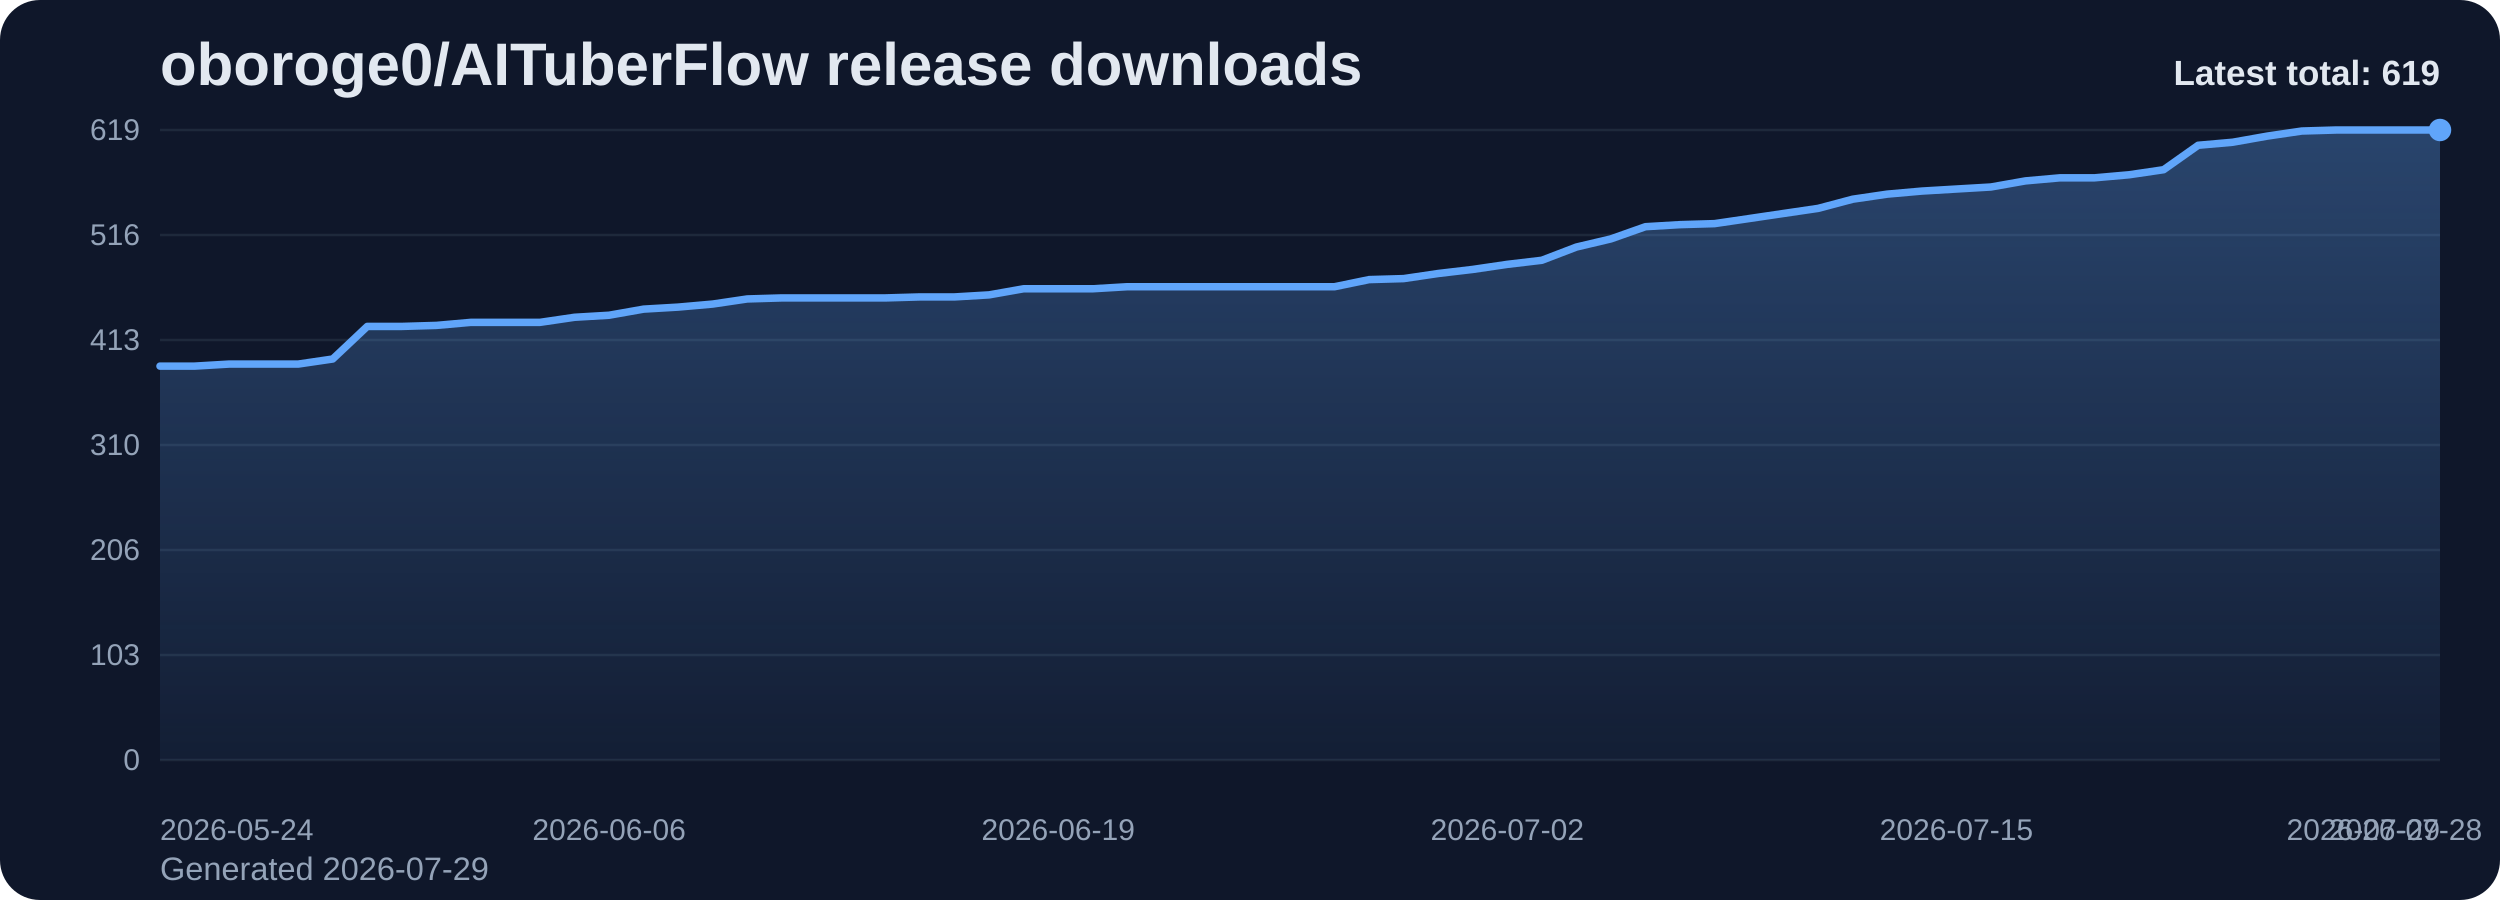
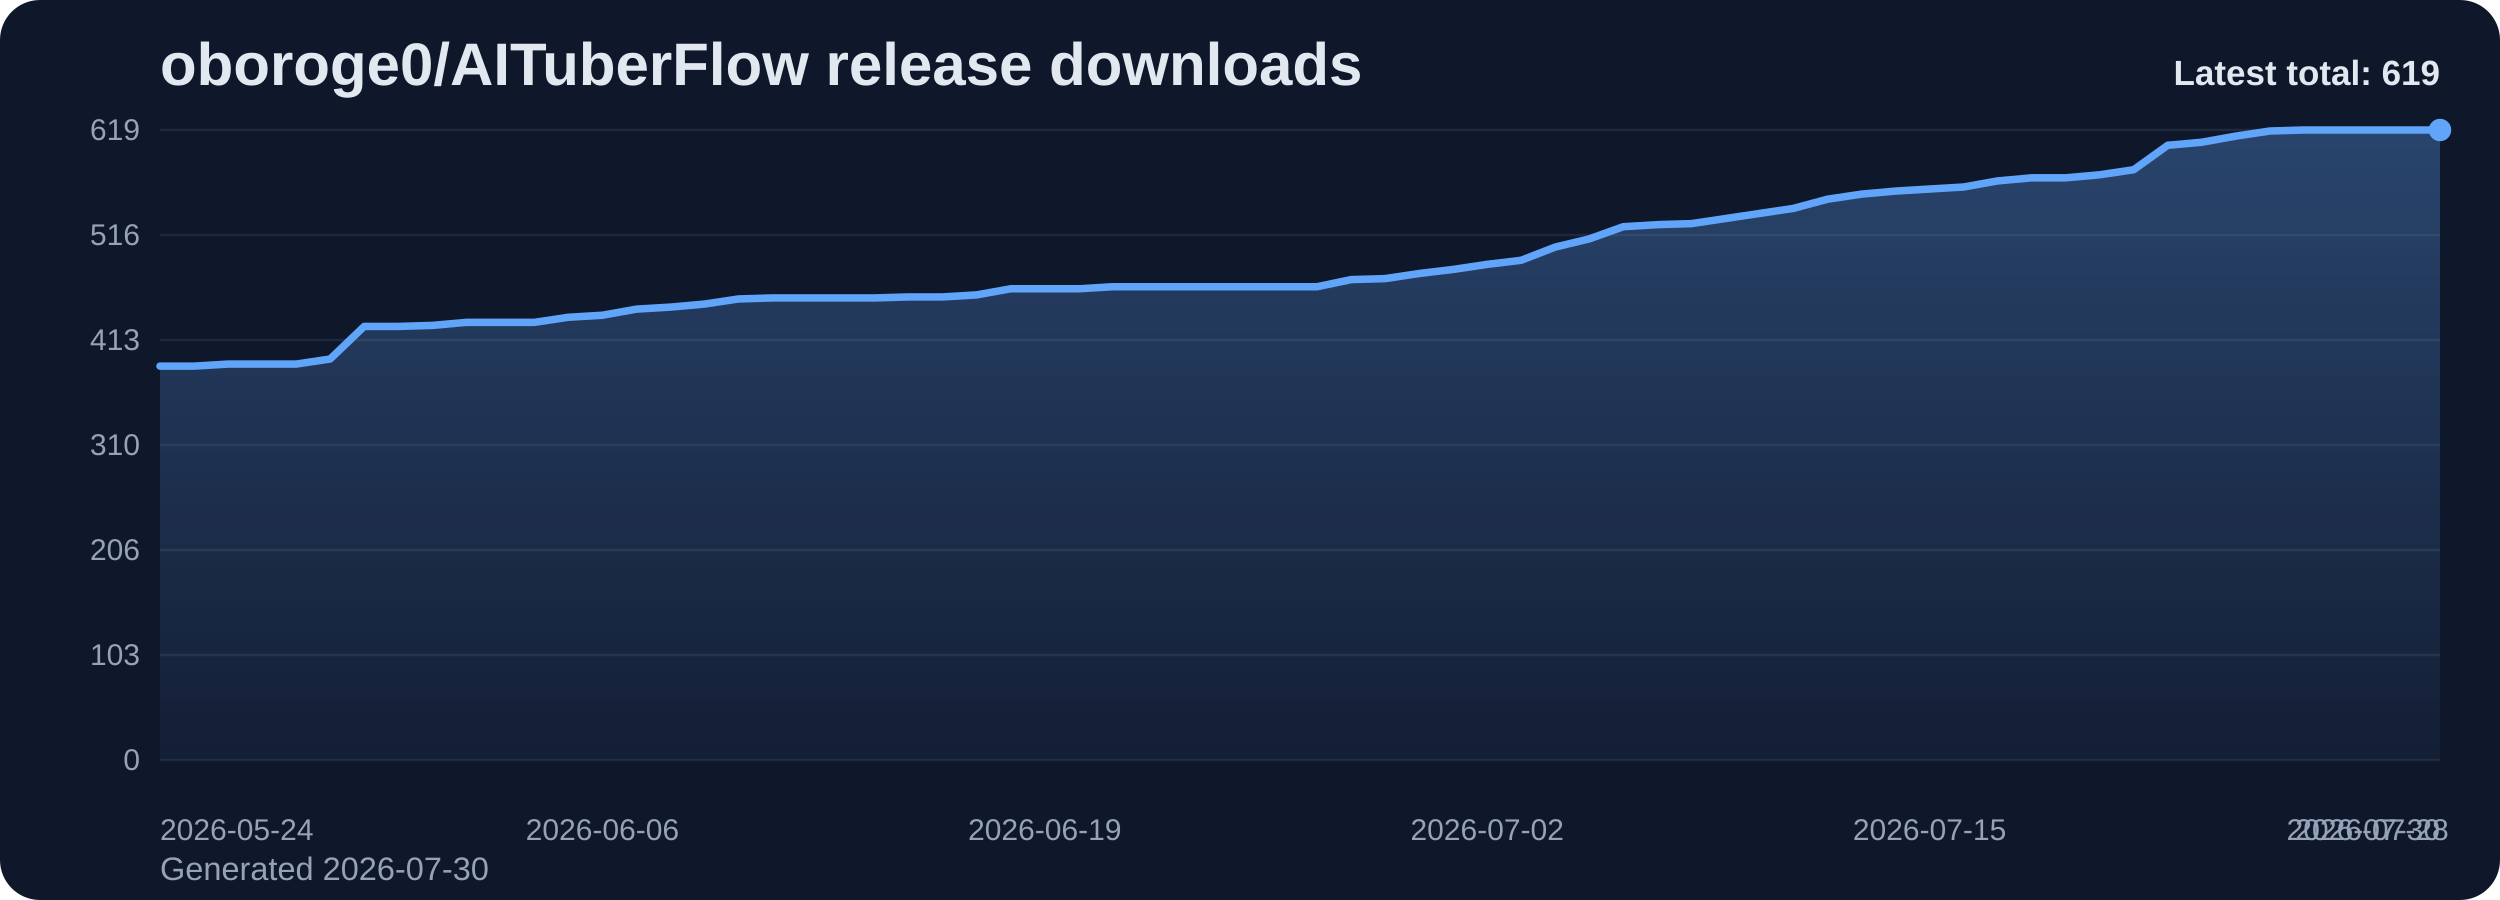
<svg xmlns="http://www.w3.org/2000/svg" viewBox="0 0 1000 360" role="img" aria-label="oboroge0/AITuberFlow release downloads chart">
  <defs>
    <linearGradient id="fill-total-trend-slate" x1="0" y1="0" x2="0" y2="1">
      <stop offset="0%" stop-color="#60a5fa" stop-opacity="0.32" />
      <stop offset="100%" stop-color="#60a5fa" stop-opacity="0.05" />
    </linearGradient>
    <style>
      .bg { fill: #0f172a; }
      .title { font: 700 24px Arial, sans-serif; fill: #e2e8f0; }
      .sub { font: 400 13px Arial, sans-serif; fill: #94a3b8; }
      .grid { stroke: #1e293b; stroke-width: 1; }
      .axis { font: 400 12px Arial, sans-serif; fill: #94a3b8; }
      .line { fill: none; stroke: #60a5fa; stroke-width: 3; stroke-linecap: round; stroke-linejoin: round; }
      .dot { fill: #60a5fa; }
      .value { font: 600 11px Arial, sans-serif; fill: #cbd5e1; }
      .latest { font: 700 14px Arial, sans-serif; fill: #e2e8f0; }
    </style>
  </defs>
  <rect class="bg" x="0" y="0" width="1000" height="360" rx="16" />
  <text class="title" x="64" y="34">oboroge0/AITuberFlow release downloads</text>
-   <text class="sub" x="64" y="352">Generated 2026-07-29</text>
+   <text class="sub" x="64" y="352">Generated 2026-07-30</text>
  <line x1="64" y1="52.00" x2="976" y2="52.00" class="grid" />
  <text x="56" y="56.00" text-anchor="end" class="axis">619</text>
  <line x1="64" y1="94.00" x2="976" y2="94.00" class="grid" />
  <text x="56" y="98.00" text-anchor="end" class="axis">516</text>
  <line x1="64" y1="136.00" x2="976" y2="136.00" class="grid" />
  <text x="56" y="140.00" text-anchor="end" class="axis">413</text>
  <line x1="64" y1="178.00" x2="976" y2="178.00" class="grid" />
  <text x="56" y="182.00" text-anchor="end" class="axis">310</text>
  <line x1="64" y1="220.00" x2="976" y2="220.00" class="grid" />
  <text x="56" y="224.00" text-anchor="end" class="axis">206</text>
  <line x1="64" y1="262.00" x2="976" y2="262.00" class="grid" />
  <text x="56" y="266.00" text-anchor="end" class="axis">103</text>
  <line x1="64" y1="304.00" x2="976" y2="304.00" class="grid" />
  <text x="56" y="308.00" text-anchor="end" class="axis">0</text>
-   <path d="M 64.00 304 L 64.00 146.45 L 77.82 146.45 L 91.64 145.63 L 105.45 145.63 L 119.27 145.63 L 133.09 143.60 L 146.91 130.57 L 160.73 130.57 L 174.55 130.16 L 188.36 128.94 L 202.18 128.94 L 216.00 128.94 L 229.82 126.91 L 243.64 126.09 L 257.45 123.65 L 271.27 122.84 L 285.09 121.62 L 298.91 119.58 L 312.73 119.17 L 326.55 119.17 L 340.36 119.17 L 354.18 119.17 L 368.00 118.77 L 381.82 118.77 L 395.64 117.95 L 409.45 115.51 L 423.27 115.51 L 437.09 115.51 L 450.91 114.69 L 464.73 114.69 L 478.55 114.69 L 492.36 114.69 L 506.18 114.69 L 520.00 114.69 L 533.82 114.69 L 547.64 111.84 L 561.45 111.44 L 575.27 109.40 L 589.09 107.77 L 602.91 105.74 L 616.73 104.11 L 630.55 98.82 L 644.36 95.56 L 658.18 90.68 L 672.00 89.86 L 685.82 89.45 L 699.64 87.42 L 713.45 85.38 L 727.27 83.35 L 741.09 79.68 L 754.91 77.65 L 768.73 76.43 L 782.55 75.61 L 796.36 74.80 L 810.18 72.36 L 824.00 71.13 L 837.82 71.13 L 851.64 69.91 L 865.45 67.88 L 879.27 58.11 L 893.09 56.89 L 906.91 54.44 L 920.73 52.41 L 934.55 52.00 L 948.36 52.00 L 962.18 52.00 L 976.00 52.00 L 976.00 304 Z" fill="url(#fill-total-trend-slate)" />
-   <polyline class="line" points="64.00,146.45 77.82,146.45 91.64,145.63 105.45,145.63 119.27,145.63 133.09,143.60 146.91,130.57 160.73,130.57 174.55,130.16 188.36,128.94 202.18,128.94 216.00,128.94 229.82,126.91 243.64,126.09 257.45,123.65 271.27,122.84 285.09,121.62 298.91,119.58 312.73,119.17 326.55,119.17 340.36,119.17 354.18,119.17 368.00,118.77 381.82,118.77 395.64,117.95 409.45,115.51 423.27,115.51 437.09,115.51 450.91,114.69 464.73,114.69 478.55,114.69 492.36,114.69 506.18,114.69 520.00,114.69 533.82,114.69 547.64,111.84 561.45,111.44 575.27,109.40 589.09,107.77 602.91,105.74 616.73,104.11 630.55,98.82 644.36,95.56 658.18,90.68 672.00,89.86 685.82,89.45 699.64,87.42 713.45,85.38 727.27,83.35 741.09,79.68 754.91,77.65 768.73,76.43 782.55,75.61 796.36,74.80 810.18,72.36 824.00,71.13 837.82,71.13 851.64,69.91 865.45,67.88 879.27,58.11 893.09,56.89 906.91,54.44 920.73,52.41 934.55,52.00 948.36,52.00 962.18,52.00 976.00,52.00" />
+   <path d="M 64.00 304 L 64.00 146.45 L 77.61 146.45 L 91.22 145.63 L 104.84 145.63 L 118.45 145.63 L 132.06 143.60 L 145.67 130.57 L 159.28 130.57 L 172.90 130.16 L 186.51 128.94 L 200.12 128.94 L 213.73 128.94 L 227.34 126.91 L 240.96 126.09 L 254.57 123.65 L 268.18 122.84 L 281.79 121.62 L 295.40 119.58 L 309.01 119.17 L 322.63 119.17 L 336.24 119.17 L 349.85 119.17 L 363.46 118.77 L 377.07 118.77 L 390.69 117.95 L 404.30 115.51 L 417.91 115.51 L 431.52 115.51 L 445.13 114.69 L 458.75 114.69 L 472.36 114.69 L 485.97 114.69 L 499.58 114.69 L 513.19 114.69 L 526.81 114.69 L 540.42 111.84 L 554.03 111.44 L 567.64 109.40 L 581.25 107.77 L 594.87 105.74 L 608.48 104.11 L 622.09 98.82 L 635.70 95.56 L 649.31 90.68 L 662.93 89.86 L 676.54 89.45 L 690.15 87.42 L 703.76 85.38 L 717.37 83.35 L 730.99 79.68 L 744.60 77.65 L 758.21 76.43 L 771.82 75.61 L 785.43 74.80 L 799.04 72.36 L 812.66 71.13 L 826.27 71.13 L 839.88 69.91 L 853.49 67.88 L 867.10 58.11 L 880.72 56.89 L 894.33 54.44 L 907.94 52.41 L 921.55 52.00 L 935.16 52.00 L 948.78 52.00 L 962.39 52.00 L 976.00 52.00 L 976.00 304 Z" fill="url(#fill-total-trend-slate)" />
+   <polyline class="line" points="64.00,146.45 77.61,146.45 91.22,145.63 104.84,145.63 118.45,145.63 132.06,143.60 145.67,130.57 159.28,130.57 172.90,130.16 186.51,128.94 200.12,128.94 213.73,128.94 227.34,126.91 240.96,126.09 254.57,123.65 268.18,122.84 281.79,121.62 295.40,119.58 309.01,119.17 322.63,119.17 336.24,119.17 349.85,119.17 363.46,118.77 377.07,118.77 390.69,117.95 404.30,115.51 417.91,115.51 431.52,115.51 445.13,114.69 458.75,114.69 472.36,114.69 485.97,114.69 499.58,114.69 513.19,114.69 526.81,114.69 540.42,111.84 554.03,111.44 567.64,109.40 581.25,107.77 594.87,105.74 608.48,104.11 622.09,98.82 635.70,95.56 649.31,90.68 662.93,89.86 676.54,89.45 690.15,87.42 703.76,85.38 717.37,83.35 730.99,79.68 744.60,77.65 758.21,76.43 771.82,75.61 785.43,74.80 799.04,72.36 812.66,71.13 826.27,71.13 839.88,69.91 853.49,67.88 867.10,58.11 880.72,56.89 894.33,54.44 907.94,52.41 921.55,52.00 935.16,52.00 948.78,52.00 962.39,52.00 976.00,52.00" />
  <circle class="dot" cx="976.00" cy="52.00" r="4.5" />
  <text class="axis" x="64.00" y="336" text-anchor="start">2026-05-24</text>
-   <text class="axis" x="243.64" y="336" text-anchor="middle">2026-06-06</text>
-   <text class="axis" x="423.27" y="336" text-anchor="middle">2026-06-19</text>
-   <text class="axis" x="602.91" y="336" text-anchor="middle">2026-07-02</text>
-   <text class="axis" x="782.55" y="336" text-anchor="middle">2026-07-15</text>
-   <text class="axis" x="962.18" y="336" text-anchor="middle">2026-07-28</text>
-   <text class="axis" x="976.00" y="336" text-anchor="end">2026-07-29</text>
+   <text class="axis" x="240.96" y="336" text-anchor="middle">2026-06-06</text>
+   <text class="axis" x="417.91" y="336" text-anchor="middle">2026-06-19</text>
+   <text class="axis" x="594.87" y="336" text-anchor="middle">2026-07-02</text>
+   <text class="axis" x="771.82" y="336" text-anchor="middle">2026-07-15</text>
+   <text class="axis" x="948.78" y="336" text-anchor="middle">2026-07-28</text>
+   <text class="axis" x="976.00" y="336" text-anchor="end">2026-07-30</text>
  <text class="latest" x="976" y="34" text-anchor="end">Latest total: 619</text>
</svg>
